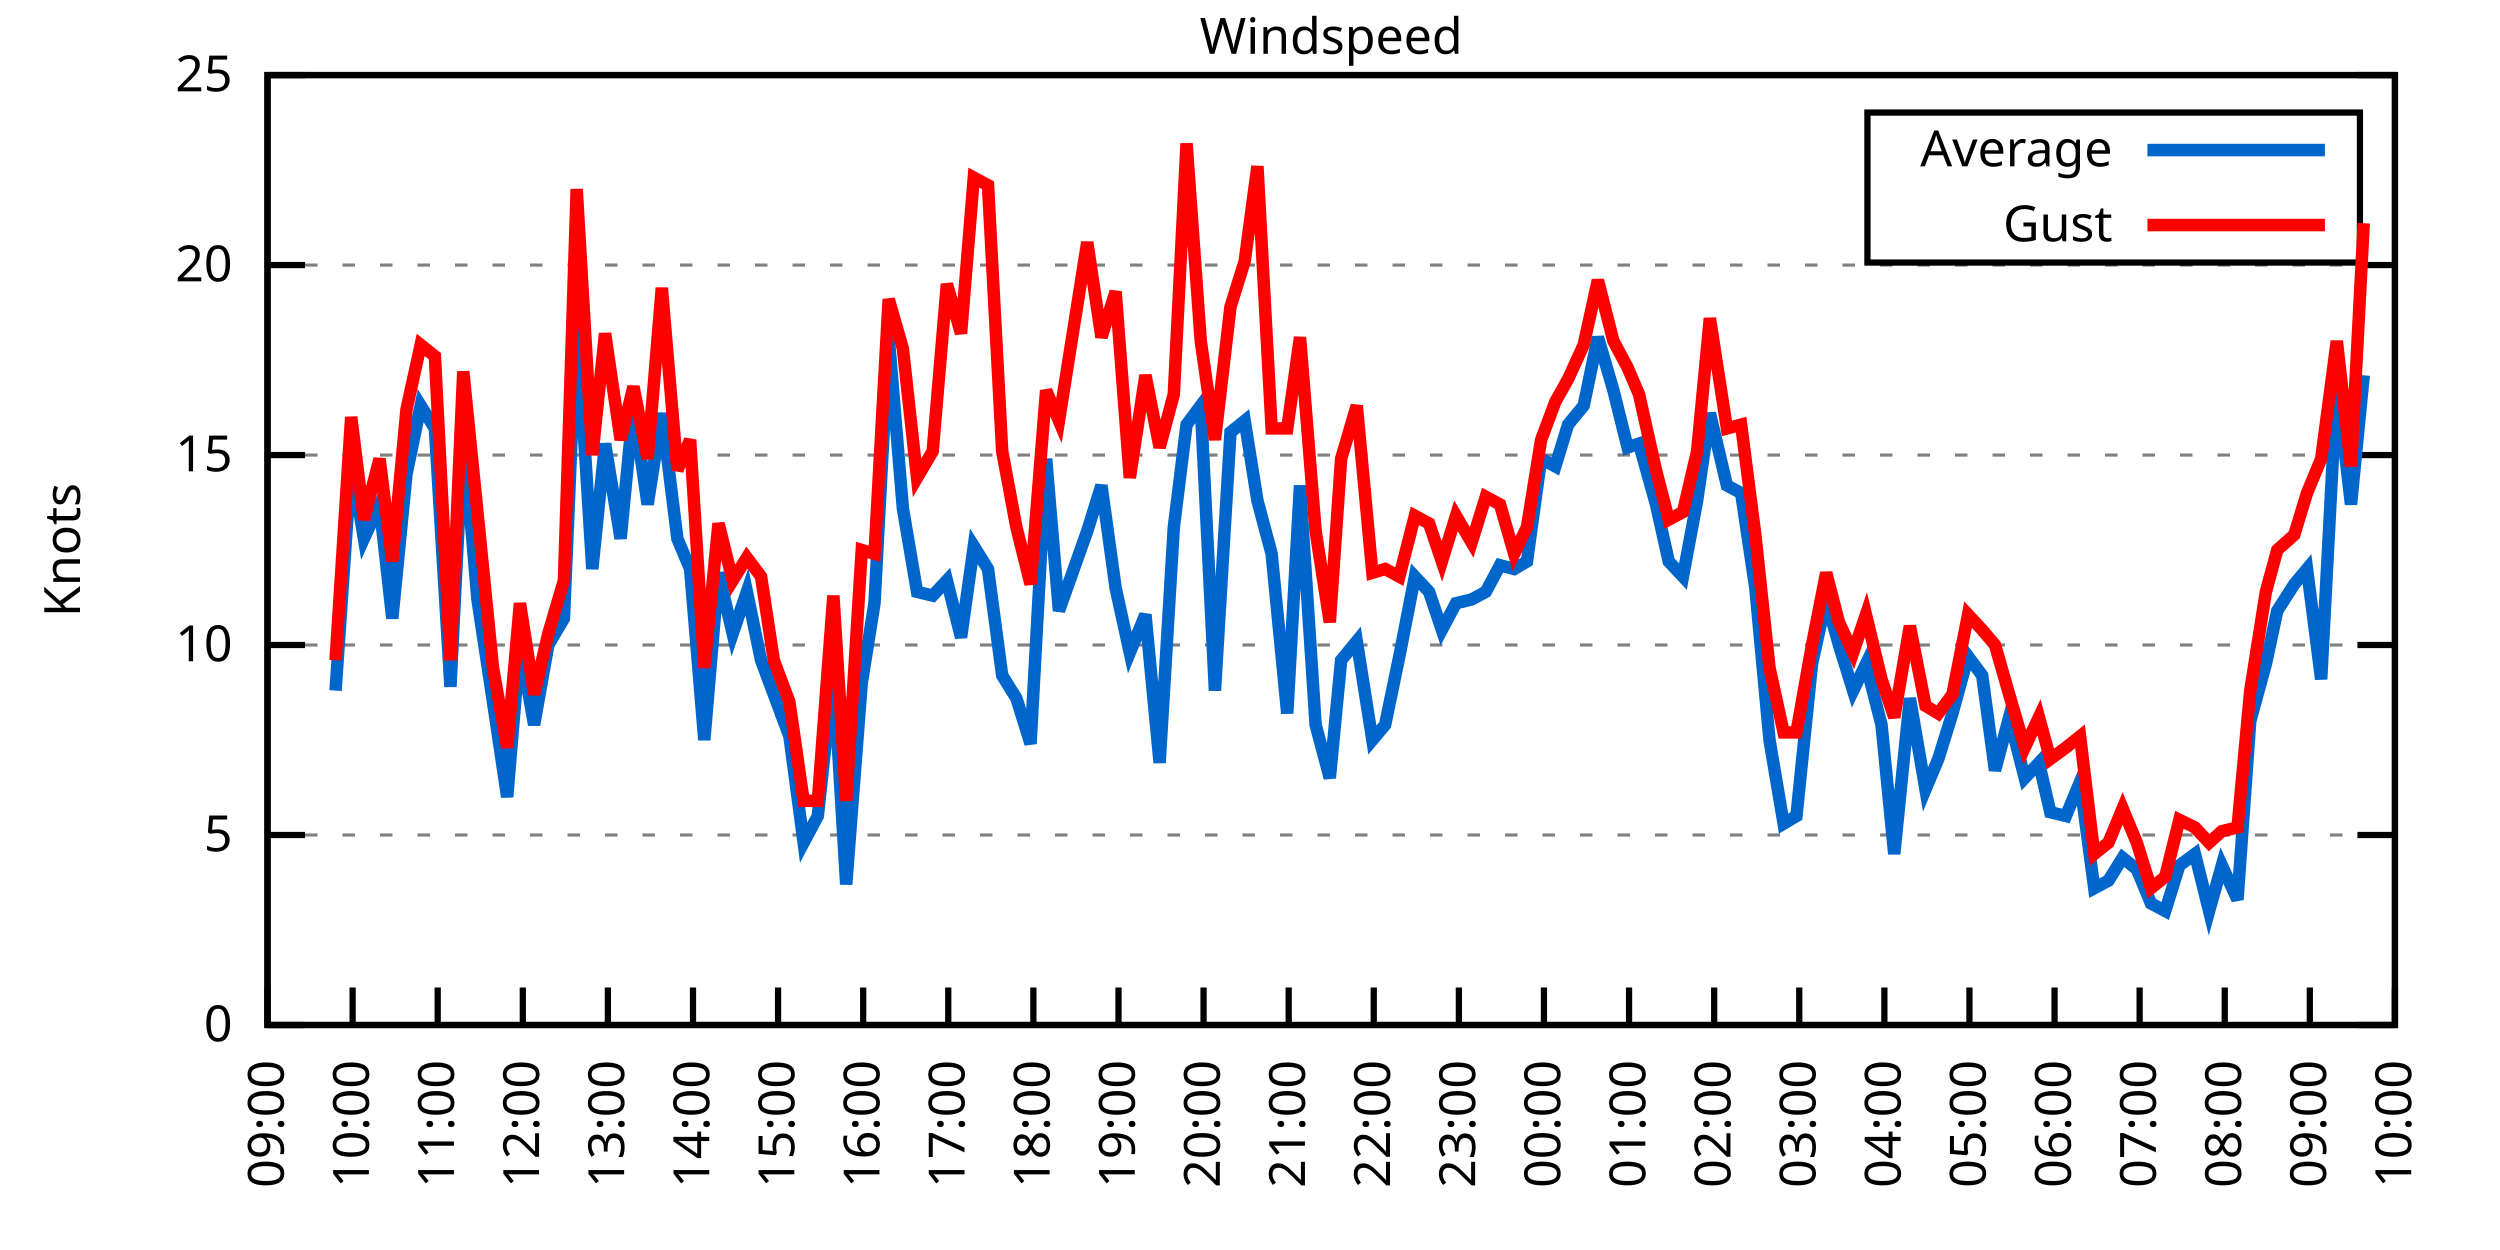
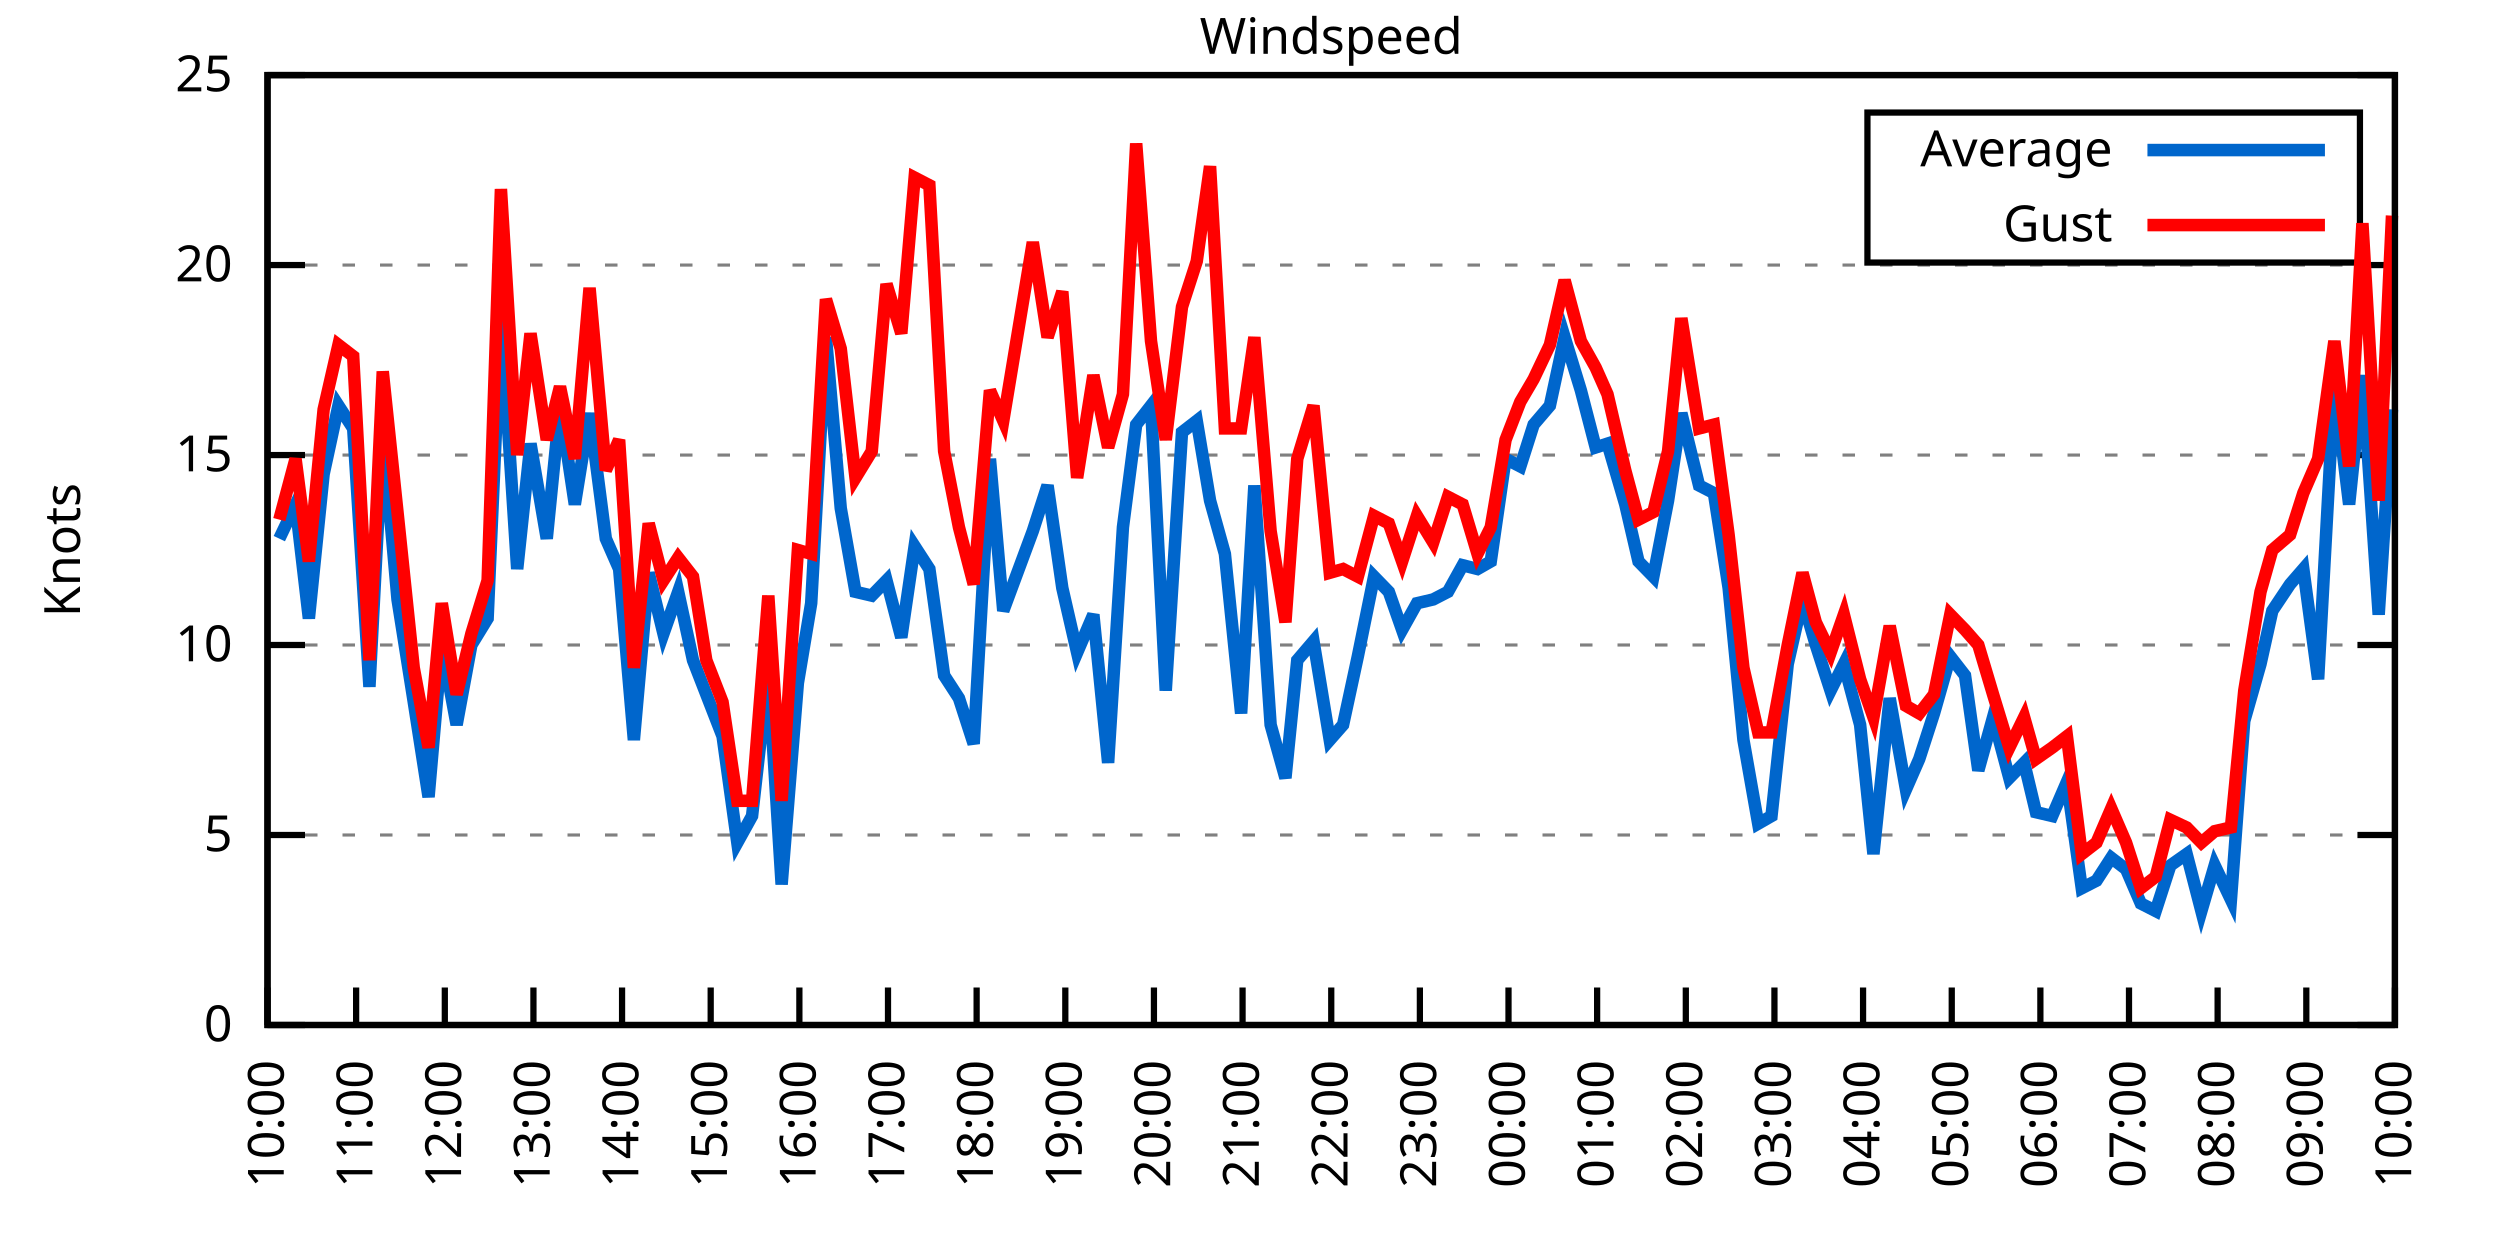
<svg xmlns="http://www.w3.org/2000/svg" xmlns:xlink="http://www.w3.org/1999/xlink" width="400" height="200" viewBox="0 0 400 200">
  <g id="gnuplot_canvas">
    <rect x="0" y="0" width="400" height="200" fill="none" />
    <defs>
      <circle id="gpDot" r="0.5" stroke-width="0.5" stroke="currentColor" />
      <path id="gpPt0" stroke-width="0.333" stroke="currentColor" d="M-1,0 h2 M0,-1 v2" />
      <path id="gpPt1" stroke-width="0.333" stroke="currentColor" d="M-1,-1 L1,1 M1,-1 L-1,1" />
      <path id="gpPt2" stroke-width="0.333" stroke="currentColor" d="M-1,0 L1,0 M0,-1 L0,1 M-1,-1 L1,1 M-1,1 L1,-1" />
      <rect id="gpPt3" stroke-width="0.333" stroke="currentColor" x="-1" y="-1" width="2" height="2" />
      <rect id="gpPt4" stroke-width="0.333" stroke="currentColor" fill="currentColor" x="-1" y="-1" width="2" height="2" />
      <circle id="gpPt5" stroke-width="0.333" stroke="currentColor" cx="0" cy="0" r="1" />
      <use xlink:href="#gpPt5" id="gpPt6" fill="currentColor" stroke="none" />
      <path id="gpPt7" stroke-width="0.333" stroke="currentColor" d="M0,-1.33 L-1.33,0.67 L1.33,0.67 z" />
      <use xlink:href="#gpPt7" id="gpPt8" fill="currentColor" stroke="none" />
      <use xlink:href="#gpPt7" id="gpPt9" stroke="currentColor" transform="rotate(180)" />
      <use xlink:href="#gpPt9" id="gpPt10" fill="currentColor" stroke="none" />
      <use xlink:href="#gpPt3" id="gpPt11" stroke="currentColor" transform="rotate(45)" />
      <use xlink:href="#gpPt11" id="gpPt12" fill="currentColor" stroke="none" />
      <path id="gpPt13" stroke-width="0.333" stroke="currentColor" d="M0,1.330 L1.265,0.411 L0.782,-1.067 L-0.782,-1.076 L-1.265,0.411 z" />
      <use xlink:href="#gpPt13" id="gpPt14" fill="currentColor" stroke="none" />
      <filter id="textbox" filterUnits="objectBoundingBox" x="0" y="0" height="1" width="1">
        <feFlood flood-color="white" flood-opacity="1" result="bgnd" />
        <feComposite in="SourceGraphic" in2="bgnd" operator="atop" />
      </filter>
      <filter id="greybox" filterUnits="objectBoundingBox" x="0" y="0" height="1" width="1">
        <feFlood flood-color="lightgrey" flood-opacity="1" result="grey" />
        <feComposite in="SourceGraphic" in2="grey" operator="atop" />
      </filter>
    </defs>
    <g fill="none" color="white" stroke="currentColor" stroke-width="1.00" stroke-linecap="butt" stroke-linejoin="miter">
</g>
    <g fill="none" color="black" stroke="currentColor" stroke-width="1.00" stroke-linecap="butt" stroke-linejoin="miter">
      <g stroke="none" shape-rendering="crispEdges">
        <polygon fill="rgb(255, 255, 255)" points="42.80,164.00 383.18,164.00 383.18,12.02 42.80,12.02 " />
      </g>
    </g>
    <g fill="none" color="black" stroke="currentColor" stroke-width="1.00" stroke-linecap="butt" stroke-linejoin="miter">
</g>
    <g fill="none" color="black" stroke="black" stroke-width="0.50" stroke-linecap="butt" stroke-linejoin="miter">
</g>
    <g fill="none" color="gray" stroke="currentColor" stroke-width="0.50" stroke-linecap="butt" stroke-linejoin="miter">
      <path stroke="gray" stroke-dasharray="2,4" class="gridline" d="M42.80,164.00 L383.19,164.00  " />
    </g>
    <g fill="none" color="gray" stroke="gray" stroke-width="1.00" stroke-linecap="butt" stroke-linejoin="miter">
</g>
    <g fill="none" color="black" stroke="currentColor" stroke-width="1.00" stroke-linecap="butt" stroke-linejoin="miter">
      <path stroke="black" d="M42.80,164.00 L48.80,164.00 M383.19,164.00 L377.19,164.00  " />
      <g transform="translate(37.20,166.60)" stroke="none" fill="black" font-family="Sans" font-size="8.00" text-anchor="end">
        <text>
          <tspan font-family="Sans"> 0</tspan>
        </text>
      </g>
    </g>
    <g fill="none" color="black" stroke="currentColor" stroke-width="1.00" stroke-linecap="butt" stroke-linejoin="miter">
</g>
    <g fill="none" color="black" stroke="black" stroke-width="0.50" stroke-linecap="butt" stroke-linejoin="miter">
</g>
    <g fill="none" color="gray" stroke="currentColor" stroke-width="0.50" stroke-linecap="butt" stroke-linejoin="miter">
      <path stroke="gray" stroke-dasharray="2,4" class="gridline" d="M42.80,133.60 L383.19,133.60  " />
    </g>
    <g fill="none" color="gray" stroke="gray" stroke-width="1.00" stroke-linecap="butt" stroke-linejoin="miter">
</g>
    <g fill="none" color="black" stroke="currentColor" stroke-width="1.00" stroke-linecap="butt" stroke-linejoin="miter">
      <path stroke="black" d="M42.80,133.60 L48.80,133.60 M383.19,133.60 L377.19,133.60  " />
      <g transform="translate(37.20,136.20)" stroke="none" fill="black" font-family="Sans" font-size="8.00" text-anchor="end">
        <text>
          <tspan font-family="Sans"> 5</tspan>
        </text>
      </g>
    </g>
    <g fill="none" color="black" stroke="currentColor" stroke-width="1.00" stroke-linecap="butt" stroke-linejoin="miter">
</g>
    <g fill="none" color="black" stroke="black" stroke-width="0.50" stroke-linecap="butt" stroke-linejoin="miter">
</g>
    <g fill="none" color="gray" stroke="currentColor" stroke-width="0.50" stroke-linecap="butt" stroke-linejoin="miter">
      <path stroke="gray" stroke-dasharray="2,4" class="gridline" d="M42.80,103.20 L383.19,103.20  " />
    </g>
    <g fill="none" color="gray" stroke="gray" stroke-width="1.00" stroke-linecap="butt" stroke-linejoin="miter">
</g>
    <g fill="none" color="black" stroke="currentColor" stroke-width="1.00" stroke-linecap="butt" stroke-linejoin="miter">
      <path stroke="black" d="M42.80,103.20 L48.80,103.20 M383.19,103.20 L377.19,103.20  " />
      <g transform="translate(37.20,105.80)" stroke="none" fill="black" font-family="Sans" font-size="8.00" text-anchor="end">
        <text>
          <tspan font-family="Sans"> 10</tspan>
        </text>
      </g>
    </g>
    <g fill="none" color="black" stroke="currentColor" stroke-width="1.00" stroke-linecap="butt" stroke-linejoin="miter">
</g>
    <g fill="none" color="black" stroke="black" stroke-width="0.50" stroke-linecap="butt" stroke-linejoin="miter">
</g>
    <g fill="none" color="gray" stroke="currentColor" stroke-width="0.50" stroke-linecap="butt" stroke-linejoin="miter">
      <path stroke="gray" stroke-dasharray="2,4" class="gridline" d="M42.80,72.81 L383.19,72.81  " />
    </g>
    <g fill="none" color="gray" stroke="gray" stroke-width="1.00" stroke-linecap="butt" stroke-linejoin="miter">
</g>
    <g fill="none" color="black" stroke="currentColor" stroke-width="1.00" stroke-linecap="butt" stroke-linejoin="miter">
      <path stroke="black" d="M42.80,72.81 L48.80,72.81 M383.19,72.81 L377.19,72.81  " />
      <g transform="translate(37.20,75.41)" stroke="none" fill="black" font-family="Sans" font-size="8.00" text-anchor="end">
        <text>
          <tspan font-family="Sans"> 15</tspan>
        </text>
      </g>
    </g>
    <g fill="none" color="black" stroke="currentColor" stroke-width="1.00" stroke-linecap="butt" stroke-linejoin="miter">
</g>
    <g fill="none" color="black" stroke="black" stroke-width="0.50" stroke-linecap="butt" stroke-linejoin="miter">
</g>
    <g fill="none" color="gray" stroke="currentColor" stroke-width="0.50" stroke-linecap="butt" stroke-linejoin="miter">
      <path stroke="gray" stroke-dasharray="2,4" class="gridline" d="M42.80,42.41 L383.19,42.41  " />
    </g>
    <g fill="none" color="gray" stroke="gray" stroke-width="1.00" stroke-linecap="butt" stroke-linejoin="miter">
</g>
    <g fill="none" color="black" stroke="currentColor" stroke-width="1.00" stroke-linecap="butt" stroke-linejoin="miter">
      <path stroke="black" d="M42.80,42.41 L48.80,42.41 M383.19,42.41 L377.19,42.41  " />
      <g transform="translate(37.20,45.01)" stroke="none" fill="black" font-family="Sans" font-size="8.00" text-anchor="end">
        <text>
          <tspan font-family="Sans"> 20</tspan>
        </text>
      </g>
    </g>
    <g fill="none" color="black" stroke="currentColor" stroke-width="1.00" stroke-linecap="butt" stroke-linejoin="miter">
</g>
    <g fill="none" color="black" stroke="black" stroke-width="0.50" stroke-linecap="butt" stroke-linejoin="miter">
</g>
    <g fill="none" color="gray" stroke="currentColor" stroke-width="0.50" stroke-linecap="butt" stroke-linejoin="miter">
      <path stroke="gray" stroke-dasharray="2,4" class="gridline" d="M42.80,12.01 L383.19,12.01  " />
    </g>
    <g fill="none" color="gray" stroke="gray" stroke-width="1.00" stroke-linecap="butt" stroke-linejoin="miter">
</g>
    <g fill="none" color="black" stroke="currentColor" stroke-width="1.00" stroke-linecap="butt" stroke-linejoin="miter">
      <path stroke="black" d="M42.80,12.01 L48.80,12.01 M383.19,12.01 L377.19,12.01  " />
      <g transform="translate(37.20,14.61)" stroke="none" fill="black" font-family="Sans" font-size="8.00" text-anchor="end">
        <text>
          <tspan font-family="Sans"> 25</tspan>
        </text>
      </g>
    </g>
    <g fill="none" color="black" stroke="currentColor" stroke-width="1.00" stroke-linecap="butt" stroke-linejoin="miter">
      <path stroke="black" d="M42.80,164.00 L42.80,158.00  " />
      <g transform="translate(45.40,169.60) rotate(270.00)" stroke="none" fill="black" font-family="Sans" font-size="8.00" text-anchor="end">
        <text>
-           <tspan font-family="Sans">09:00</tspan>
-         </text>
-       </g>
-     </g>
-     <g fill="none" color="black" stroke="currentColor" stroke-width="1.00" stroke-linecap="butt" stroke-linejoin="miter">
-       <path stroke="black" d="M56.42,164.00 L56.42,158.00  " />
-       <g transform="translate(59.02,169.60) rotate(270.00)" stroke="none" fill="black" font-family="Sans" font-size="8.00" text-anchor="end">
-         <text>
          <tspan font-family="Sans">10:00</tspan>
        </text>
      </g>
    </g>
    <g fill="none" color="black" stroke="currentColor" stroke-width="1.00" stroke-linecap="butt" stroke-linejoin="miter">
-       <path stroke="black" d="M70.03,164.00 L70.03,158.00  " />
-       <g transform="translate(72.63,169.60) rotate(270.00)" stroke="none" fill="black" font-family="Sans" font-size="8.00" text-anchor="end">
+       <path stroke="black" d="M56.98,164.00 L56.98,158.00  " />
+       <g transform="translate(59.58,169.60) rotate(270.00)" stroke="none" fill="black" font-family="Sans" font-size="8.00" text-anchor="end">
        <text>
          <tspan font-family="Sans">11:00</tspan>
        </text>
      </g>
    </g>
    <g fill="none" color="black" stroke="currentColor" stroke-width="1.00" stroke-linecap="butt" stroke-linejoin="miter">
-       <path stroke="black" d="M83.65,164.00 L83.65,158.00  " />
-       <g transform="translate(86.25,169.60) rotate(270.00)" stroke="none" fill="black" font-family="Sans" font-size="8.00" text-anchor="end">
+       <path stroke="black" d="M71.17,164.00 L71.17,158.00  " />
+       <g transform="translate(73.77,169.60) rotate(270.00)" stroke="none" fill="black" font-family="Sans" font-size="8.00" text-anchor="end">
        <text>
          <tspan font-family="Sans">12:00</tspan>
        </text>
      </g>
    </g>
    <g fill="none" color="black" stroke="currentColor" stroke-width="1.00" stroke-linecap="butt" stroke-linejoin="miter">
-       <path stroke="black" d="M97.26,164.00 L97.26,158.00  " />
-       <g transform="translate(99.86,169.60) rotate(270.00)" stroke="none" fill="black" font-family="Sans" font-size="8.00" text-anchor="end">
+       <path stroke="black" d="M85.35,164.00 L85.35,158.00  " />
+       <g transform="translate(87.95,169.60) rotate(270.00)" stroke="none" fill="black" font-family="Sans" font-size="8.00" text-anchor="end">
        <text>
          <tspan font-family="Sans">13:00</tspan>
        </text>
      </g>
    </g>
    <g fill="none" color="black" stroke="currentColor" stroke-width="1.00" stroke-linecap="butt" stroke-linejoin="miter">
-       <path stroke="black" d="M110.88,164.00 L110.88,158.00  " />
-       <g transform="translate(113.48,169.60) rotate(270.00)" stroke="none" fill="black" font-family="Sans" font-size="8.00" text-anchor="end">
+       <path stroke="black" d="M99.53,164.00 L99.53,158.00  " />
+       <g transform="translate(102.13,169.60) rotate(270.00)" stroke="none" fill="black" font-family="Sans" font-size="8.00" text-anchor="end">
        <text>
          <tspan font-family="Sans">14:00</tspan>
        </text>
      </g>
    </g>
    <g fill="none" color="black" stroke="currentColor" stroke-width="1.00" stroke-linecap="butt" stroke-linejoin="miter">
-       <path stroke="black" d="M124.49,164.00 L124.49,158.00  " />
-       <g transform="translate(127.09,169.60) rotate(270.00)" stroke="none" fill="black" font-family="Sans" font-size="8.00" text-anchor="end">
+       <path stroke="black" d="M113.71,164.00 L113.71,158.00  " />
+       <g transform="translate(116.31,169.60) rotate(270.00)" stroke="none" fill="black" font-family="Sans" font-size="8.00" text-anchor="end">
        <text>
          <tspan font-family="Sans">15:00</tspan>
        </text>
      </g>
    </g>
    <g fill="none" color="black" stroke="currentColor" stroke-width="1.00" stroke-linecap="butt" stroke-linejoin="miter">
-       <path stroke="black" d="M138.11,164.00 L138.11,158.00  " />
-       <g transform="translate(140.71,169.60) rotate(270.00)" stroke="none" fill="black" font-family="Sans" font-size="8.00" text-anchor="end">
+       <path stroke="black" d="M127.90,164.00 L127.90,158.00  " />
+       <g transform="translate(130.50,169.60) rotate(270.00)" stroke="none" fill="black" font-family="Sans" font-size="8.00" text-anchor="end">
        <text>
          <tspan font-family="Sans">16:00</tspan>
        </text>
      </g>
    </g>
    <g fill="none" color="black" stroke="currentColor" stroke-width="1.00" stroke-linecap="butt" stroke-linejoin="miter">
-       <path stroke="black" d="M151.72,164.00 L151.72,158.00  " />
-       <g transform="translate(154.32,169.60) rotate(270.00)" stroke="none" fill="black" font-family="Sans" font-size="8.00" text-anchor="end">
+       <path stroke="black" d="M142.08,164.00 L142.08,158.00  " />
+       <g transform="translate(144.68,169.60) rotate(270.00)" stroke="none" fill="black" font-family="Sans" font-size="8.00" text-anchor="end">
        <text>
          <tspan font-family="Sans">17:00</tspan>
        </text>
      </g>
    </g>
    <g fill="none" color="black" stroke="currentColor" stroke-width="1.00" stroke-linecap="butt" stroke-linejoin="miter">
-       <path stroke="black" d="M165.34,164.00 L165.34,158.00  " />
-       <g transform="translate(167.94,169.60) rotate(270.00)" stroke="none" fill="black" font-family="Sans" font-size="8.00" text-anchor="end">
+       <path stroke="black" d="M156.26,164.00 L156.26,158.00  " />
+       <g transform="translate(158.86,169.60) rotate(270.00)" stroke="none" fill="black" font-family="Sans" font-size="8.00" text-anchor="end">
        <text>
          <tspan font-family="Sans">18:00</tspan>
        </text>
      </g>
    </g>
    <g fill="none" color="black" stroke="currentColor" stroke-width="1.00" stroke-linecap="butt" stroke-linejoin="miter">
-       <path stroke="black" d="M178.96,164.00 L178.96,158.00  " />
-       <g transform="translate(181.56,169.60) rotate(270.00)" stroke="none" fill="black" font-family="Sans" font-size="8.00" text-anchor="end">
+       <path stroke="black" d="M170.45,164.00 L170.45,158.00  " />
+       <g transform="translate(173.05,169.60) rotate(270.00)" stroke="none" fill="black" font-family="Sans" font-size="8.00" text-anchor="end">
        <text>
          <tspan font-family="Sans">19:00</tspan>
        </text>
      </g>
    </g>
    <g fill="none" color="black" stroke="currentColor" stroke-width="1.00" stroke-linecap="butt" stroke-linejoin="miter">
-       <path stroke="black" d="M192.57,164.00 L192.57,158.00  " />
-       <g transform="translate(195.17,169.60) rotate(270.00)" stroke="none" fill="black" font-family="Sans" font-size="8.00" text-anchor="end">
+       <path stroke="black" d="M184.63,164.00 L184.63,158.00  " />
+       <g transform="translate(187.23,169.60) rotate(270.00)" stroke="none" fill="black" font-family="Sans" font-size="8.00" text-anchor="end">
        <text>
          <tspan font-family="Sans">20:00</tspan>
        </text>
      </g>
    </g>
    <g fill="none" color="black" stroke="currentColor" stroke-width="1.00" stroke-linecap="butt" stroke-linejoin="miter">
-       <path stroke="black" d="M206.19,164.00 L206.19,158.00  " />
-       <g transform="translate(208.79,169.60) rotate(270.00)" stroke="none" fill="black" font-family="Sans" font-size="8.00" text-anchor="end">
+       <path stroke="black" d="M198.81,164.00 L198.81,158.00  " />
+       <g transform="translate(201.41,169.60) rotate(270.00)" stroke="none" fill="black" font-family="Sans" font-size="8.00" text-anchor="end">
        <text>
          <tspan font-family="Sans">21:00</tspan>
        </text>
      </g>
    </g>
    <g fill="none" color="black" stroke="currentColor" stroke-width="1.00" stroke-linecap="butt" stroke-linejoin="miter">
-       <path stroke="black" d="M219.80,164.00 L219.80,158.00  " />
-       <g transform="translate(222.40,169.60) rotate(270.00)" stroke="none" fill="black" font-family="Sans" font-size="8.00" text-anchor="end">
+       <path stroke="black" d="M213.00,164.00 L213.00,158.00  " />
+       <g transform="translate(215.60,169.60) rotate(270.00)" stroke="none" fill="black" font-family="Sans" font-size="8.00" text-anchor="end">
        <text>
          <tspan font-family="Sans">22:00</tspan>
        </text>
      </g>
    </g>
    <g fill="none" color="black" stroke="currentColor" stroke-width="1.00" stroke-linecap="butt" stroke-linejoin="miter">
-       <path stroke="black" d="M233.42,164.00 L233.42,158.00  " />
-       <g transform="translate(236.02,169.60) rotate(270.00)" stroke="none" fill="black" font-family="Sans" font-size="8.00" text-anchor="end">
+       <path stroke="black" d="M227.18,164.00 L227.18,158.00  " />
+       <g transform="translate(229.78,169.60) rotate(270.00)" stroke="none" fill="black" font-family="Sans" font-size="8.00" text-anchor="end">
        <text>
          <tspan font-family="Sans">23:00</tspan>
        </text>
      </g>
    </g>
    <g fill="none" color="black" stroke="currentColor" stroke-width="1.00" stroke-linecap="butt" stroke-linejoin="miter">
-       <path stroke="black" d="M247.03,164.00 L247.03,158.00  " />
-       <g transform="translate(249.63,169.60) rotate(270.00)" stroke="none" fill="black" font-family="Sans" font-size="8.00" text-anchor="end">
+       <path stroke="black" d="M241.36,164.00 L241.36,158.00  " />
+       <g transform="translate(243.96,169.60) rotate(270.00)" stroke="none" fill="black" font-family="Sans" font-size="8.00" text-anchor="end">
        <text>
          <tspan font-family="Sans">00:00</tspan>
        </text>
      </g>
    </g>
    <g fill="none" color="black" stroke="currentColor" stroke-width="1.00" stroke-linecap="butt" stroke-linejoin="miter">
-       <path stroke="black" d="M260.65,164.00 L260.65,158.00  " />
-       <g transform="translate(263.25,169.60) rotate(270.00)" stroke="none" fill="black" font-family="Sans" font-size="8.00" text-anchor="end">
+       <path stroke="black" d="M255.54,164.00 L255.54,158.00  " />
+       <g transform="translate(258.14,169.60) rotate(270.00)" stroke="none" fill="black" font-family="Sans" font-size="8.00" text-anchor="end">
        <text>
          <tspan font-family="Sans">01:00</tspan>
        </text>
      </g>
    </g>
    <g fill="none" color="black" stroke="currentColor" stroke-width="1.00" stroke-linecap="butt" stroke-linejoin="miter">
-       <path stroke="black" d="M274.27,164.00 L274.27,158.00  " />
-       <g transform="translate(276.87,169.60) rotate(270.00)" stroke="none" fill="black" font-family="Sans" font-size="8.00" text-anchor="end">
+       <path stroke="black" d="M269.73,164.00 L269.73,158.00  " />
+       <g transform="translate(272.33,169.60) rotate(270.00)" stroke="none" fill="black" font-family="Sans" font-size="8.00" text-anchor="end">
        <text>
          <tspan font-family="Sans">02:00</tspan>
        </text>
      </g>
    </g>
    <g fill="none" color="black" stroke="currentColor" stroke-width="1.00" stroke-linecap="butt" stroke-linejoin="miter">
-       <path stroke="black" d="M287.88,164.00 L287.88,158.00  " />
-       <g transform="translate(290.48,169.60) rotate(270.00)" stroke="none" fill="black" font-family="Sans" font-size="8.00" text-anchor="end">
+       <path stroke="black" d="M283.91,164.00 L283.91,158.00  " />
+       <g transform="translate(286.51,169.60) rotate(270.00)" stroke="none" fill="black" font-family="Sans" font-size="8.00" text-anchor="end">
        <text>
          <tspan font-family="Sans">03:00</tspan>
        </text>
      </g>
    </g>
    <g fill="none" color="black" stroke="currentColor" stroke-width="1.00" stroke-linecap="butt" stroke-linejoin="miter">
-       <path stroke="black" d="M301.50,164.00 L301.50,158.00  " />
-       <g transform="translate(304.10,169.60) rotate(270.00)" stroke="none" fill="black" font-family="Sans" font-size="8.00" text-anchor="end">
+       <path stroke="black" d="M298.09,164.00 L298.09,158.00  " />
+       <g transform="translate(300.69,169.60) rotate(270.00)" stroke="none" fill="black" font-family="Sans" font-size="8.00" text-anchor="end">
        <text>
          <tspan font-family="Sans">04:00</tspan>
        </text>
      </g>
    </g>
    <g fill="none" color="black" stroke="currentColor" stroke-width="1.00" stroke-linecap="butt" stroke-linejoin="miter">
-       <path stroke="black" d="M315.11,164.00 L315.11,158.00  " />
-       <g transform="translate(317.71,169.60) rotate(270.00)" stroke="none" fill="black" font-family="Sans" font-size="8.00" text-anchor="end">
+       <path stroke="black" d="M312.28,164.00 L312.28,158.00  " />
+       <g transform="translate(314.88,169.60) rotate(270.00)" stroke="none" fill="black" font-family="Sans" font-size="8.00" text-anchor="end">
        <text>
          <tspan font-family="Sans">05:00</tspan>
        </text>
      </g>
    </g>
    <g fill="none" color="black" stroke="currentColor" stroke-width="1.00" stroke-linecap="butt" stroke-linejoin="miter">
-       <path stroke="black" d="M328.73,164.00 L328.73,158.00  " />
-       <g transform="translate(331.33,169.60) rotate(270.00)" stroke="none" fill="black" font-family="Sans" font-size="8.00" text-anchor="end">
+       <path stroke="black" d="M326.46,164.00 L326.46,158.00  " />
+       <g transform="translate(329.06,169.60) rotate(270.00)" stroke="none" fill="black" font-family="Sans" font-size="8.00" text-anchor="end">
        <text>
          <tspan font-family="Sans">06:00</tspan>
        </text>
      </g>
    </g>
    <g fill="none" color="black" stroke="currentColor" stroke-width="1.00" stroke-linecap="butt" stroke-linejoin="miter">
-       <path stroke="black" d="M342.34,164.00 L342.34,158.00  " />
-       <g transform="translate(344.94,169.60) rotate(270.00)" stroke="none" fill="black" font-family="Sans" font-size="8.00" text-anchor="end">
+       <path stroke="black" d="M340.64,164.00 L340.64,158.00  " />
+       <g transform="translate(343.24,169.60) rotate(270.00)" stroke="none" fill="black" font-family="Sans" font-size="8.00" text-anchor="end">
        <text>
          <tspan font-family="Sans">07:00</tspan>
        </text>
      </g>
    </g>
    <g fill="none" color="black" stroke="currentColor" stroke-width="1.00" stroke-linecap="butt" stroke-linejoin="miter">
-       <path stroke="black" d="M355.96,164.00 L355.96,158.00  " />
-       <g transform="translate(358.56,169.60) rotate(270.00)" stroke="none" fill="black" font-family="Sans" font-size="8.00" text-anchor="end">
+       <path stroke="black" d="M354.82,164.00 L354.82,158.00  " />
+       <g transform="translate(357.42,169.60) rotate(270.00)" stroke="none" fill="black" font-family="Sans" font-size="8.00" text-anchor="end">
        <text>
          <tspan font-family="Sans">08:00</tspan>
        </text>
      </g>
    </g>
    <g fill="none" color="black" stroke="currentColor" stroke-width="1.00" stroke-linecap="butt" stroke-linejoin="miter">
-       <path stroke="black" d="M369.57,164.00 L369.57,158.00  " />
-       <g transform="translate(372.17,169.60) rotate(270.00)" stroke="none" fill="black" font-family="Sans" font-size="8.00" text-anchor="end">
+       <path stroke="black" d="M369.01,164.00 L369.01,158.00  " />
+       <g transform="translate(371.61,169.60) rotate(270.00)" stroke="none" fill="black" font-family="Sans" font-size="8.00" text-anchor="end">
        <text>
          <tspan font-family="Sans">09:00</tspan>
        </text>
      </g>
    </g>
    <g fill="none" color="black" stroke="currentColor" stroke-width="1.00" stroke-linecap="butt" stroke-linejoin="miter">
      <path stroke="black" d="M383.19,164.00 L383.19,158.00  " />
      <g transform="translate(385.79,169.60) rotate(270.00)" stroke="none" fill="black" font-family="Sans" font-size="8.00" text-anchor="end">
        <text>
          <tspan font-family="Sans">10:00</tspan>
        </text>
      </g>
    </g>
    <g fill="none" color="black" stroke="currentColor" stroke-width="1.00" stroke-linecap="butt" stroke-linejoin="miter">
</g>
    <g fill="none" color="black" stroke="currentColor" stroke-width="1.00" stroke-linecap="butt" stroke-linejoin="miter">
      <path stroke="black" d="M42.80,12.01 L42.80,164.00 L383.19,164.00 L383.19,12.01 L42.80,12.01 Z  " />
    </g>
    <g fill="none" color="black" stroke="currentColor" stroke-width="1.00" stroke-linecap="butt" stroke-linejoin="miter">
</g>
    <g fill="none" color="black" stroke="currentColor" stroke-width="1.00" stroke-linecap="butt" stroke-linejoin="miter">
      <path stroke="black" d="M298.79,42.01 L298.79,18.01 L377.59,18.01 L377.59,42.01 L298.79,42.01 Z  " />
    </g>
    <g id="Windspeed_plot_1">
      <g fill="none" color="white" stroke="black" stroke-width="2.00" stroke-linecap="butt" stroke-linejoin="miter">
</g>
      <g fill="none" color="black" stroke="currentColor" stroke-width="2.00" stroke-linecap="butt" stroke-linejoin="miter">
        <g transform="translate(337.99,26.61)" stroke="none" fill="black" font-family="Sans" font-size="8.00" text-anchor="end">
          <text>
            <tspan font-family="Sans">Average</tspan>
          </text>
        </g>
      </g>
      <g fill="none" color="black" stroke="currentColor" stroke-width="2.00" stroke-linecap="butt" stroke-linejoin="miter">
-         <path stroke="rgb(  0, 102, 204)" d="M343.59,24.01 L371.99,24.01 M53.69,110.50 L56.19,74.02 L58.23,86.18 L60.73,80.71 L62.77,98.95 L65.04,75.85   L67.31,64.90 L69.58,68.55 L72.07,109.89 L74.12,69.16 L76.39,95.91 L78.88,112.32 L81.15,127.52 L83.19,103.20   L85.46,115.97 L87.73,103.20 L90.23,98.95 L92.27,50.92 L94.77,91.04 L96.81,70.98 L99.30,86.18 L101.35,64.90   L103.62,80.71 L105.89,66.12 L108.38,86.18 L110.42,91.04 L112.69,118.40 L114.96,91.65 L117.23,101.38 L119.50,94.69   L121.77,105.64 L123.81,111.11 L126.31,117.80 L128.58,134.82 L130.85,130.56 L133.34,107.46 L135.39,141.51 L137.88,109.28   L139.92,96.52 L142.19,53.96 L144.46,81.32 L146.73,94.69 L149.23,95.30 L151.50,92.87 L153.77,101.99 L155.81,87.40   L158.08,91.04 L160.35,108.07 L162.62,111.72 L164.89,119.01 L167.38,73.41 L169.43,97.73 L173.96,84.97 L176.23,77.67   L178.50,94.08 L180.77,104.42 L183.27,98.34 L185.54,122.05 L187.81,84.36 L189.85,67.94 L192.12,64.90 L194.39,110.50   L196.88,69.16 L199.15,67.33 L201.19,80.10 L203.46,88.61 L205.96,114.15 L208.00,77.67 L210.50,115.97 L212.77,124.48   L214.58,105.64 L217.08,102.60 L219.58,118.40 L221.62,115.97 L223.89,105.03 L226.38,92.26 L228.65,94.69 L230.70,100.77   L232.96,96.52 L235.46,95.91 L237.73,94.69 L240.00,90.44 L242.27,91.04 L244.31,89.83 L246.58,73.41 L248.85,74.63   L250.89,67.94 L253.39,64.90 L255.66,53.96 L258.15,62.47 L260.42,71.59 L262.24,70.98 L264.96,80.71 L267.00,89.83   L269.27,92.26 L271.54,80.10 L273.58,66.12 L276.31,77.67 L278.58,78.89 L280.85,94.08 L283.12,118.40 L285.38,131.78   L287.43,130.56 L289.92,106.24 L292.19,95.91 L294.23,103.20 L296.50,110.50 L298.55,106.24 L301.04,115.97 L303.08,136.64   L305.58,111.72 L308.08,126.31 L310.12,121.44 L312.39,114.15 L314.89,105.03 L317.15,108.07 L319.20,123.27 L321.47,114.76   L323.96,124.48 L326.23,122.05 L328.05,129.95 L330.54,130.56 L332.81,125.09 L335.08,142.11 L337.35,140.90 L339.62,137.25   L341.89,139.07 L344.16,144.55 L346.43,145.76 L348.70,138.47 L351.19,136.64 L353.46,145.76 L355.50,138.47 L358.00,143.94   L360.04,115.36 L362.54,106.24 L364.36,97.73 L367.08,93.48 L369.12,91.04 L371.39,108.68 L373.89,61.25 L376.16,80.71   L378.20,60.04  " />
+         <path stroke="rgb(  0, 102, 204)" d="M343.59,24.01 L371.99,24.01 M44.69,86.18 L47.29,80.71 L49.42,98.95 L51.78,75.85 L54.15,64.90 L56.51,68.55   L59.11,109.89 L61.24,69.16 L63.60,95.91 L66.20,112.32 L68.57,127.52 L70.69,103.20 L73.06,115.97 L75.42,103.20   L78.02,98.95 L80.15,50.92 L82.75,91.04 L84.88,70.98 L87.48,86.18 L89.60,64.90 L91.97,80.71 L94.33,66.12   L96.93,86.18 L99.06,91.04 L101.42,118.40 L103.79,91.65 L106.15,101.38 L108.51,94.69 L110.88,105.64 L113.01,111.11   L115.61,117.80 L117.97,134.82 L120.33,130.56 L122.93,107.46 L125.06,141.51 L127.66,109.28 L129.79,96.52 L132.15,53.96   L134.52,81.32 L136.88,94.69 L139.48,95.30 L141.84,92.87 L144.21,101.99 L146.34,87.40 L148.70,91.04 L151.06,108.07   L153.43,111.72 L155.79,119.01 L158.39,73.41 L160.52,97.73 L165.25,84.97 L167.61,77.67 L169.97,94.08 L172.34,104.42   L174.94,98.34 L177.30,122.05 L179.67,84.36 L181.79,67.94 L184.16,64.90 L186.52,110.50 L189.12,69.16 L191.48,67.33   L193.61,80.10 L195.98,88.61 L198.58,114.15 L200.70,77.67 L203.30,115.97 L205.67,124.48 L207.56,105.64 L210.16,102.60   L212.76,118.40 L214.89,115.97 L217.25,105.03 L219.85,92.26 L222.21,94.69 L224.34,100.77 L226.71,96.52 L229.31,95.91   L231.67,94.69 L234.03,90.44 L236.40,91.04 L238.52,89.83 L240.89,73.41 L243.25,74.63 L245.38,67.94 L247.98,64.90   L250.34,53.96 L252.94,62.47 L255.31,71.59 L257.20,70.98 L260.04,80.71 L262.16,89.83 L264.53,92.26 L266.89,80.10   L269.02,66.12 L271.85,77.67 L274.22,78.89 L276.58,94.08 L278.95,118.40 L281.31,131.78 L283.44,130.56 L286.04,106.24   L288.40,95.91 L290.53,103.20 L292.89,110.50 L295.02,106.24 L297.62,115.97 L299.75,136.64 L302.35,111.72 L304.95,126.31   L307.08,121.44 L309.44,114.15 L312.04,105.03 L314.40,108.07 L316.53,123.27 L318.89,114.76 L321.49,124.48 L323.86,122.05   L325.75,129.95 L328.35,130.56 L330.71,125.09 L333.08,142.11 L335.44,140.90 L337.80,137.25 L340.17,139.07 L342.53,144.55   L344.90,145.76 L347.26,138.47 L349.86,136.64 L352.22,145.76 L354.35,138.47 L356.95,143.94 L359.08,115.36 L361.68,106.24   L363.57,97.73 L366.41,93.48 L368.53,91.04 L370.90,108.68 L373.50,61.25 L375.86,80.71 L377.99,60.04 L380.59,98.34   L382.72,65.51  " />
      </g>
    </g>
    <g id="Windspeed_plot_2">
      <g fill="none" color="black" stroke="currentColor" stroke-width="2.00" stroke-linecap="butt" stroke-linejoin="miter">
        <g transform="translate(337.99,38.61)" stroke="none" fill="black" font-family="Sans" font-size="8.00" text-anchor="end">
          <text>
            <tspan font-family="Sans">Gust</tspan>
          </text>
        </g>
      </g>
      <g fill="none" color="black" stroke="currentColor" stroke-width="2.00" stroke-linecap="butt" stroke-linejoin="miter">
-         <path stroke="rgb(255,   0,   0)" d="M343.59,36.01 L371.99,36.01 M53.69,105.64 L56.19,66.73 L58.23,83.14 L60.73,73.41 L62.77,89.83 L65.04,65.51   L67.31,55.18 L69.58,57.00 L72.07,105.64 L74.12,59.43 L76.39,81.93 L78.88,106.85 L81.15,119.62 L83.19,96.52   L85.46,111.11 L87.73,101.38 L90.23,92.87 L92.27,30.25 L94.77,72.81 L96.81,53.35 L99.30,70.37 L101.35,61.86   L103.62,73.41 L105.89,46.06 L108.38,75.24 L110.42,70.37 L112.69,106.85 L114.96,83.75 L117.23,92.87 L119.50,89.22   L121.77,92.26 L123.81,105.64 L126.31,112.32 L128.58,128.13 L130.85,128.13 L133.34,95.30 L135.39,128.13 L137.88,88.00   L139.92,88.61 L142.19,47.88 L144.46,55.78 L146.73,76.45 L149.23,72.20 L151.50,45.45 L153.77,53.35 L155.81,28.42   L158.08,29.64 L160.35,72.20 L162.62,84.36 L164.89,93.48 L167.38,62.47 L169.43,67.33 L173.96,38.76 L176.23,53.96   L178.50,46.66 L180.77,76.45 L183.27,60.04 L185.54,71.59 L187.81,63.08 L189.85,22.95 L192.12,54.57 L194.39,70.37   L196.88,49.10 L199.15,41.80 L201.19,26.60 L203.46,68.55 L205.96,68.55 L208.00,53.96 L210.50,84.97 L212.77,99.56   L214.58,73.41 L217.08,64.90 L219.58,91.65 L221.62,91.04 L223.89,92.26 L226.38,82.53 L228.65,83.75 L230.70,89.83   L232.96,82.53 L235.46,86.79 L237.73,79.49 L240.00,80.71 L242.27,88.61 L244.31,84.36 L246.58,70.37 L248.85,64.29   L250.89,60.65 L253.39,55.18 L255.66,44.84 L258.15,54.57 L260.42,58.82 L262.24,63.08 L264.96,75.24 L267.00,83.14   L269.27,81.93 L271.54,72.20 L273.58,50.92 L276.31,68.55 L278.58,67.94 L280.85,85.57 L283.12,106.85 L285.38,117.19   L287.43,117.19 L289.92,103.20 L292.19,91.65 L294.23,99.56 L296.50,104.42 L298.55,98.34 L301.04,108.68 L303.08,114.76   L305.58,100.16 L308.08,112.93 L310.12,114.15 L312.39,111.11 L314.89,98.34 L317.15,100.77 L319.20,103.20 L321.47,111.11   L323.96,119.62 L326.23,114.76 L328.05,121.44 L330.54,119.62 L332.81,117.80 L335.08,136.64 L337.35,134.82 L339.62,129.35   L341.89,134.82 L344.16,142.11 L346.43,140.29 L348.70,131.17 L351.19,132.39 L353.46,134.82 L355.50,132.99 L358.00,132.39   L360.04,110.50 L362.54,94.69 L364.36,88.00 L367.08,85.57 L369.12,78.89 L371.39,73.41 L373.89,54.57 L376.16,74.63   L378.20,35.72  " />
+         <path stroke="rgb(255,   0,   0)" d="M343.59,36.01 L371.99,36.01 M44.69,83.14 L47.29,73.41 L49.42,89.83 L51.78,65.51 L54.15,55.18 L56.51,57.00   L59.11,105.64 L61.24,59.43 L63.60,81.93 L66.20,106.85 L68.57,119.62 L70.69,96.52 L73.06,111.11 L75.42,101.38   L78.02,92.87 L80.15,30.25 L82.75,72.81 L84.88,53.35 L87.48,70.37 L89.60,61.86 L91.97,73.41 L94.33,46.06   L96.93,75.24 L99.06,70.37 L101.42,106.85 L103.79,83.75 L106.15,92.87 L108.51,89.22 L110.88,92.26 L113.01,105.64   L115.61,112.32 L117.97,128.13 L120.33,128.13 L122.93,95.30 L125.06,128.13 L127.66,88.00 L129.79,88.61 L132.15,47.88   L134.52,55.78 L136.88,76.45 L139.48,72.20 L141.84,45.45 L144.21,53.35 L146.34,28.42 L148.70,29.64 L151.06,72.20   L153.43,84.36 L155.79,93.48 L158.39,62.47 L160.52,67.33 L165.25,38.76 L167.61,53.96 L169.97,46.66 L172.34,76.45   L174.94,60.04 L177.30,71.59 L179.67,63.08 L181.79,22.95 L184.16,54.57 L186.52,70.37 L189.12,49.10 L191.48,41.80   L193.61,26.60 L195.98,68.55 L198.58,68.55 L200.70,53.96 L203.30,84.97 L205.67,99.56 L207.56,73.41 L210.16,64.90   L212.76,91.65 L214.89,91.04 L217.25,92.26 L219.85,82.53 L222.21,83.75 L224.34,89.83 L226.71,82.53 L229.31,86.79   L231.67,79.49 L234.03,80.71 L236.40,88.61 L238.52,84.36 L240.89,70.37 L243.25,64.29 L245.38,60.65 L247.98,55.18   L250.34,44.84 L252.94,54.57 L255.31,58.82 L257.20,63.08 L260.04,75.24 L262.16,83.14 L264.53,81.93 L266.89,72.20   L269.02,50.92 L271.85,68.55 L274.22,67.94 L276.58,85.57 L278.95,106.85 L281.31,117.19 L283.44,117.19 L286.04,103.20   L288.40,91.65 L290.53,99.56 L292.89,104.42 L295.02,98.34 L297.62,108.68 L299.75,114.76 L302.35,100.16 L304.95,112.93   L307.08,114.15 L309.44,111.11 L312.04,98.34 L314.40,100.77 L316.53,103.20 L318.89,111.11 L321.49,119.62 L323.86,114.76   L325.75,121.44 L328.35,119.62 L330.71,117.80 L333.08,136.64 L335.44,134.82 L337.80,129.35 L340.17,134.82 L342.53,142.11   L344.90,140.29 L347.26,131.17 L349.86,132.39 L352.22,134.82 L354.35,132.99 L356.95,132.39 L359.08,110.50 L361.68,94.69   L363.57,88.00 L366.41,85.57 L368.53,78.89 L370.90,73.41 L373.50,54.57 L375.86,74.63 L377.99,35.72 L380.59,80.10   L382.72,34.50  " />
      </g>
    </g>
    <g fill="none" color="black" stroke="currentColor" stroke-width="2.00" stroke-linecap="butt" stroke-linejoin="miter">
</g>
    <g fill="none" color="black" stroke="black" stroke-width="1.00" stroke-linecap="butt" stroke-linejoin="miter">
</g>
    <g fill="none" color="black" stroke="currentColor" stroke-width="1.00" stroke-linecap="butt" stroke-linejoin="miter">
      <path stroke="black" d="M42.80,12.01 L42.80,164.00 L383.19,164.00 L383.19,12.01 L42.80,12.01 Z  " />
      <g transform="translate(12.80,88.01) rotate(270.00)" stroke="none" fill="black" font-family="Sans" font-size="8.00" text-anchor="middle">
        <text>
          <tspan font-family="Sans">Knots</tspan>
        </text>
      </g>
    </g>
    <g fill="none" color="black" stroke="currentColor" stroke-width="1.00" stroke-linecap="butt" stroke-linejoin="miter">
</g>
    <g fill="none" color="black" stroke="currentColor" stroke-width="1.00" stroke-linecap="butt" stroke-linejoin="miter">
      <g transform="translate(212.99,8.61)" stroke="none" fill="black" font-family="Sans" font-size="8.00" text-anchor="middle">
        <text>
          <tspan font-family="Sans">Windspeed</tspan>
        </text>
      </g>
    </g>
    <g fill="none" color="black" stroke="currentColor" stroke-width="1.00" stroke-linecap="butt" stroke-linejoin="miter">
</g>
  </g>
</svg>
